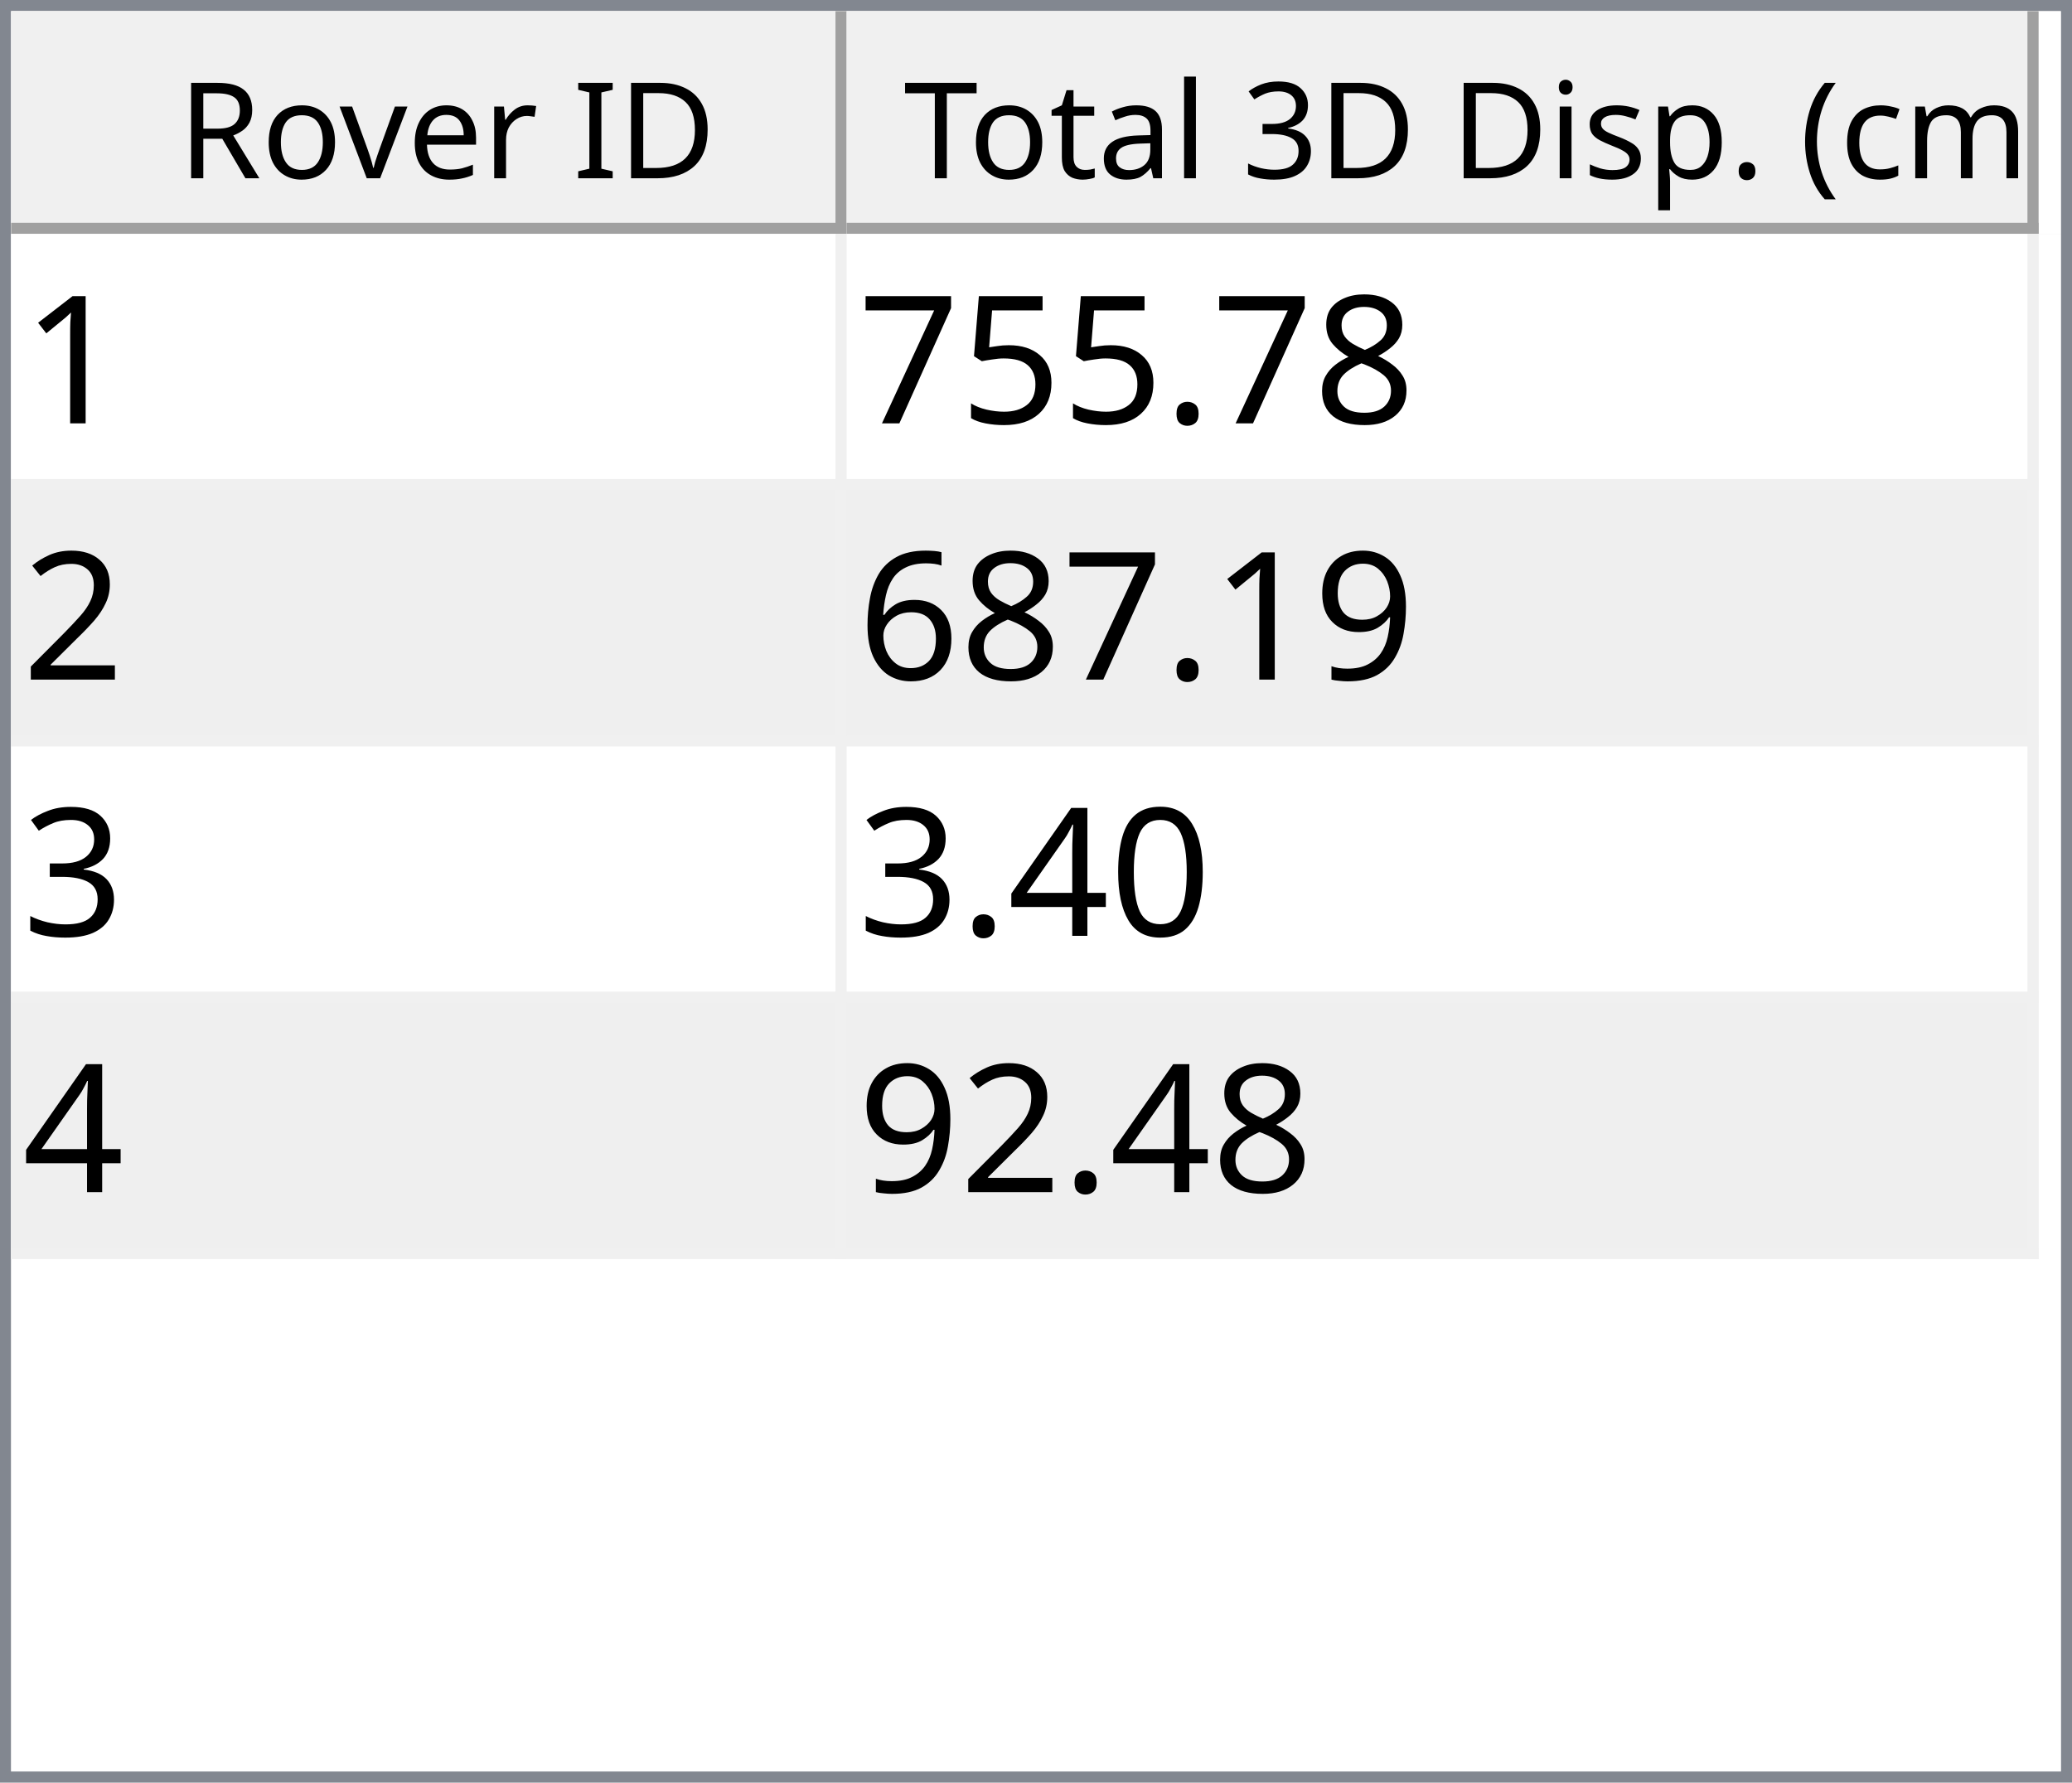
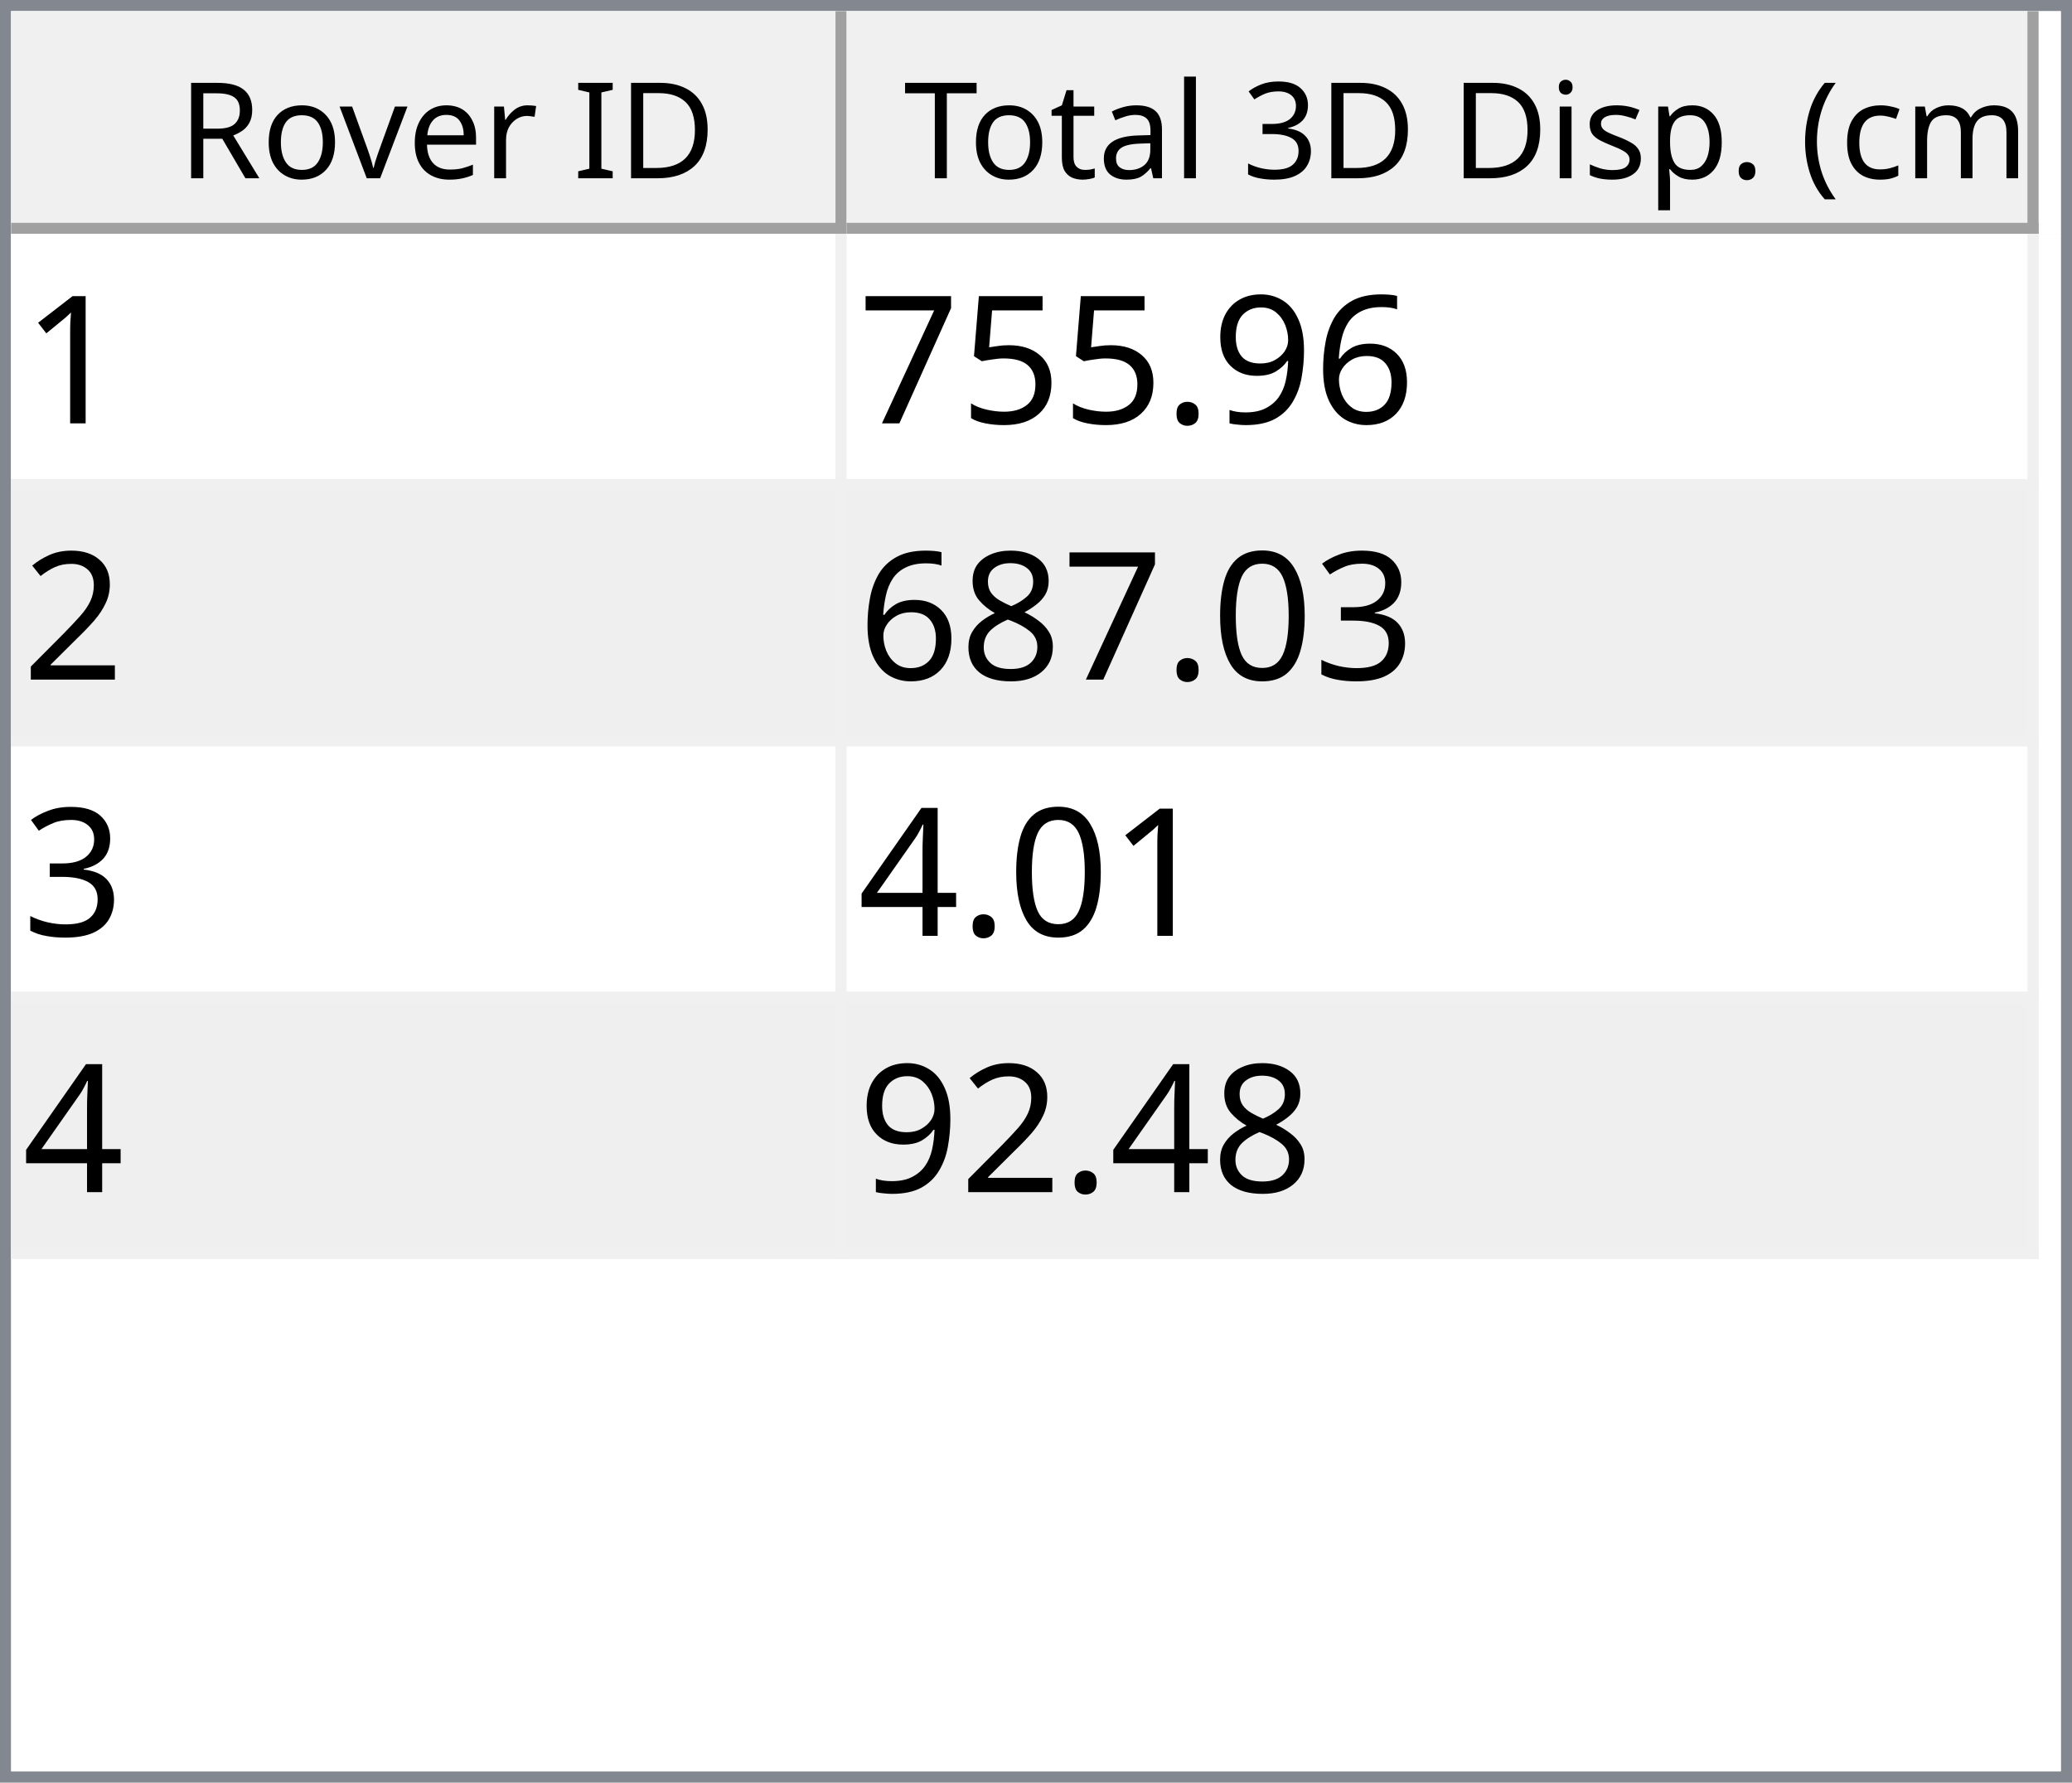
<svg xmlns="http://www.w3.org/2000/svg" style="fill-opacity:1; color-rendering:auto; color-interpolation:auto; text-rendering:auto; stroke:black; stroke-linecap:square; stroke-miterlimit:10; shape-rendering:auto; stroke-opacity:1; fill:black; stroke-dasharray:none; font-weight:normal; stroke-width:1; font-family:'Dialog'; font-style:normal; stroke-linejoin:miter; font-size:12px; stroke-dashoffset:0; image-rendering:auto;" width="186" height="160">
  <defs id="genericDefs" />
  <g>
    <defs id="defs1">
      <clipPath clipPathUnits="userSpaceOnUse" id="clipPath1">
        <path d="M0 0 L186 0 L186 160 L0 160 L0 0 Z" />
      </clipPath>
      <clipPath clipPathUnits="userSpaceOnUse" id="clipPath2">
        <path d="M0 0 L0 160 L186 160 L186 0 Z" />
      </clipPath>
      <clipPath clipPathUnits="userSpaceOnUse" id="clipPath3">
        <path d="M0 0 L0 20 L184 20 L184 0 Z" />
      </clipPath>
      <clipPath clipPathUnits="userSpaceOnUse" id="clipPath4">
        <path d="M0 0 L0 20 L75 20 L75 0 Z" />
      </clipPath>
      <clipPath clipPathUnits="userSpaceOnUse" id="clipPath5">
        <path d="M1 1 L1 19 L74 19 L74 1 Z" />
      </clipPath>
      <clipPath clipPathUnits="userSpaceOnUse" id="clipPath6">
        <path d="M0 0 L0 18 L73 18 L73 0 Z" />
      </clipPath>
      <clipPath clipPathUnits="userSpaceOnUse" id="clipPath7">
        <path d="M-0.5 -0.5 L-0.5 19.5 L74.5 19.5 L74.5 -0.5 Z" />
      </clipPath>
      <clipPath clipPathUnits="userSpaceOnUse" id="clipPath8">
        <path d="M0 0 L0 20 L107 20 L107 0 Z" />
      </clipPath>
      <clipPath clipPathUnits="userSpaceOnUse" id="clipPath9">
        <path d="M1 1 L1 19 L106 19 L106 1 Z" />
      </clipPath>
      <clipPath clipPathUnits="userSpaceOnUse" id="clipPath10">
        <path d="M0 0 L0 18 L105 18 L105 0 Z" />
      </clipPath>
      <clipPath clipPathUnits="userSpaceOnUse" id="clipPath11">
        <path d="M-0.5 -0.5 L-0.5 19.5 L106.5 19.5 L106.5 -0.5 Z" />
      </clipPath>
      <clipPath clipPathUnits="userSpaceOnUse" id="clipPath12">
        <path d="M0 0 L0 138 L184 138 L184 0 Z" />
      </clipPath>
      <clipPath clipPathUnits="userSpaceOnUse" id="clipPath13">
        <path d="M0 0 L0 92 L182 92 L182 0 Z" />
      </clipPath>
      <clipPath clipPathUnits="userSpaceOnUse" id="clipPath14">
        <path d="M-0.5 -0.5 L-0.5 91.5 L181.5 91.5 L181.5 -0.5 Z" />
      </clipPath>
      <clipPath clipPathUnits="userSpaceOnUse" id="clipPath15">
        <path d="M0 0 L0 22 L74 22 L74 0 Z" />
      </clipPath>
      <clipPath clipPathUnits="userSpaceOnUse" id="clipPath16">
        <path d="M0 0 L0 22 L106 22 L106 0 Z" />
      </clipPath>
      <font horiz-adv-x="64.551" id="font1">
        <font-face ascent="107.91" descent="25.098" units-per-em="100" style="font-style:normal; font-family:Segoe UI; font-weight:normal;" />
        <missing-glyph horiz-adv-x="64.551" d="M8.109 0 L8.109 68.266 L56.453 68.266 L56.453 0 L8.109 0 ZM15.328 7.234 L49.219 7.234 L49.219 61.031 L15.328 61.031 L15.328 7.234 Z" />
        <glyph unicode="D" horiz-adv-x="70.117" d="M9.188 0 L9.188 70.016 L28.516 70.016 Q65.531 70.016 65.531 35.891 Q65.531 19.672 55.25 9.836 Q44.969 0 27.734 0 L9.188 0 ZM17.391 62.594 L17.391 7.422 L27.828 7.422 Q41.609 7.422 49.273 14.797 Q56.938 22.172 56.938 35.688 Q56.938 62.594 28.328 62.594 L17.391 62.594 Z" />
        <glyph unicode="I" horiz-adv-x="26.611" d="M17.391 0 L9.188 0 L9.188 70.016 L17.391 70.016 L17.391 0 Z" />
        <glyph unicode=" " horiz-adv-x="27.393" d="" />
        <glyph unicode="r" horiz-adv-x="34.766" d="M34.188 41.891 Q32.078 43.5 28.125 43.5 Q23 43.5 19.555 38.672 Q16.109 33.844 16.109 25.484 L16.109 0 L8.109 0 L8.109 50 L16.109 50 L16.109 39.703 L16.312 39.703 Q18.016 44.969 21.531 47.922 Q25.047 50.875 29.391 50.875 Q32.516 50.875 34.188 50.203 L34.188 41.891 Z" />
        <glyph unicode="e" horiz-adv-x="52.295" d="M48.297 23 L12.984 23 Q13.188 14.656 17.484 10.109 Q21.781 5.562 29.297 5.562 Q37.75 5.562 44.828 11.141 L44.828 3.609 Q38.234 -1.172 27.391 -1.172 Q16.797 -1.172 10.742 5.641 Q4.688 12.453 4.688 24.812 Q4.688 36.469 11.305 43.82 Q17.922 51.172 27.734 51.172 Q37.547 51.172 42.922 44.828 Q48.297 38.484 48.297 27.203 L48.297 23 ZM40.094 29.781 Q40.047 36.719 36.75 40.578 Q33.453 44.438 27.594 44.438 Q21.922 44.438 17.969 40.383 Q14.016 36.328 13.094 29.781 L40.094 29.781 Z" />
        <glyph unicode="v" horiz-adv-x="47.9" d="M47.406 50 L27.484 0 L19.625 0 L0.688 50 L9.469 50 L22.172 13.672 Q23.578 9.672 23.922 6.688 L24.125 6.688 Q24.609 10.453 25.688 13.484 L38.969 50 L47.406 50 Z" />
        <glyph unicode="o" horiz-adv-x="58.594" d="M29 -1.172 Q17.922 -1.172 11.305 5.836 Q4.688 12.844 4.688 24.422 Q4.688 37.016 11.57 44.094 Q18.453 51.172 30.172 51.172 Q41.359 51.172 47.633 44.289 Q53.906 37.406 53.906 25.203 Q53.906 13.234 47.141 6.031 Q40.375 -1.172 29 -1.172 ZM29.594 44.438 Q21.875 44.438 17.383 39.188 Q12.891 33.938 12.891 24.703 Q12.891 15.828 17.43 10.695 Q21.969 5.562 29.594 5.562 Q37.359 5.562 41.531 10.594 Q45.703 15.625 45.703 24.906 Q45.703 34.281 41.531 39.359 Q37.359 44.438 29.594 44.438 Z" />
        <glyph unicode="R" horiz-adv-x="59.814" d="M59.375 0 L49.609 0 L37.891 19.625 Q36.281 22.359 34.766 24.289 Q33.25 26.219 31.664 27.438 Q30.078 28.656 28.25 29.219 Q26.422 29.781 24.125 29.781 L17.391 29.781 L17.391 0 L9.188 0 L9.188 70.016 L30.078 70.016 Q34.672 70.016 38.555 68.867 Q42.438 67.719 45.289 65.375 Q48.141 63.031 49.758 59.547 Q51.375 56.062 51.375 51.375 Q51.375 47.703 50.273 44.656 Q49.172 41.609 47.148 39.211 Q45.125 36.812 42.266 35.133 Q39.406 33.453 35.844 32.516 L35.844 32.328 Q37.594 31.547 38.891 30.547 Q40.188 29.547 41.359 28.18 Q42.531 26.812 43.68 25.078 Q44.828 23.344 46.234 21.047 L59.375 0 ZM17.391 62.594 L17.391 37.203 L28.516 37.203 Q31.594 37.203 34.203 38.133 Q36.812 39.062 38.719 40.797 Q40.625 42.531 41.703 45.047 Q42.781 47.562 42.781 50.688 Q42.781 56.297 39.141 59.445 Q35.5 62.594 28.609 62.594 L17.391 62.594 Z" />
        <glyph unicode=")" horiz-adv-x="30.176" d="M8.297 -15.922 L1.172 -15.922 Q16.406 2.344 16.406 26.812 Q16.406 51.469 1.078 70.016 L8.297 70.016 Q23.531 52.156 23.531 26.703 Q23.531 1.375 8.297 -15.922 Z" />
        <glyph unicode="m" horiz-adv-x="86.133" d="M79.109 0 L71.094 0 L71.094 28.719 Q71.094 37.016 68.531 40.727 Q65.969 44.438 59.906 44.438 Q54.781 44.438 51.195 39.75 Q47.609 35.062 47.609 28.516 L47.609 0 L39.594 0 L39.594 29.688 Q39.594 44.438 28.219 44.438 Q22.953 44.438 19.531 40.016 Q16.109 35.594 16.109 28.516 L16.109 0 L8.109 0 L8.109 50 L16.109 50 L16.109 42.094 L16.312 42.094 Q21.625 51.172 31.844 51.172 Q36.969 51.172 40.773 48.312 Q44.578 45.453 46 40.828 Q51.562 51.172 62.594 51.172 Q79.109 51.172 79.109 30.812 L79.109 0 Z" />
        <glyph unicode="c" horiz-adv-x="46.191" d="M42.188 2.297 Q36.422 -1.172 28.516 -1.172 Q17.828 -1.172 11.258 5.789 Q4.688 12.75 4.688 23.828 Q4.688 36.188 11.766 43.68 Q18.844 51.172 30.672 51.172 Q37.25 51.172 42.281 48.734 L42.281 40.531 Q36.719 44.438 30.375 44.438 Q22.703 44.438 17.797 38.945 Q12.891 33.453 12.891 24.516 Q12.891 15.719 17.508 10.641 Q22.125 5.562 29.891 5.562 Q36.422 5.562 42.188 9.906 L42.188 2.297 Z" />
        <glyph unicode="(" horiz-adv-x="30.176" d="M29.109 -15.922 L21.969 -15.922 Q6.844 1.375 6.844 26.703 Q6.844 52.156 21.969 70.016 L29.203 70.016 Q13.875 51.469 13.875 26.812 Q13.875 2.344 29.109 -15.922 Z" />
        <glyph unicode="." horiz-adv-x="21.68" d="M10.891 -1.078 Q8.641 -1.078 7.055 0.539 Q5.469 2.156 5.469 4.391 Q5.469 6.641 7.055 8.273 Q8.641 9.906 10.891 9.906 Q13.188 9.906 14.797 8.273 Q16.406 6.641 16.406 4.391 Q16.406 2.156 14.797 0.539 Q13.188 -1.078 10.891 -1.078 Z" />
        <glyph unicode="p" horiz-adv-x="58.789" d="M16.312 7.234 L16.109 7.234 L16.109 -23 L8.109 -23 L8.109 50 L16.109 50 L16.109 41.219 L16.312 41.219 Q22.219 51.172 33.594 51.172 Q43.266 51.172 48.688 44.461 Q54.109 37.75 54.109 26.469 Q54.109 13.922 48 6.375 Q41.891 -1.172 31.297 -1.172 Q21.578 -1.172 16.312 7.234 ZM16.109 27.391 L16.109 20.406 Q16.109 14.203 20.141 9.883 Q24.172 5.562 30.375 5.562 Q37.641 5.562 41.773 11.133 Q45.906 16.703 45.906 26.609 Q45.906 34.969 42.047 39.703 Q38.188 44.438 31.594 44.438 Q24.609 44.438 20.359 39.578 Q16.109 34.719 16.109 27.391 Z" />
        <glyph unicode="s" horiz-adv-x="42.432" d="M5.078 1.812 L5.078 10.406 Q11.625 5.562 19.484 5.562 Q30.031 5.562 30.031 12.594 Q30.031 14.594 29.125 15.992 Q28.219 17.391 26.68 18.461 Q25.141 19.531 23.07 20.383 Q21 21.234 18.609 22.172 Q15.281 23.484 12.766 24.828 Q10.25 26.172 8.57 27.859 Q6.891 29.547 6.031 31.695 Q5.172 33.844 5.172 36.719 Q5.172 40.234 6.789 42.945 Q8.406 45.656 11.086 47.484 Q13.766 49.312 17.211 50.242 Q20.656 51.172 24.312 51.172 Q30.812 51.172 35.938 48.922 L35.938 40.828 Q30.422 44.438 23.25 44.438 Q21 44.438 19.195 43.922 Q17.391 43.406 16.094 42.477 Q14.797 41.547 14.086 40.258 Q13.375 38.969 13.375 37.406 Q13.375 35.453 14.086 34.133 Q14.797 32.812 16.164 31.789 Q17.531 30.766 19.484 29.938 Q21.438 29.109 23.922 28.125 Q27.25 26.859 29.883 25.516 Q32.516 24.172 34.375 22.484 Q36.234 20.797 37.234 18.602 Q38.234 16.406 38.234 13.375 Q38.234 9.672 36.602 6.938 Q34.969 4.203 32.234 2.398 Q29.5 0.594 25.93 -0.289 Q22.359 -1.172 18.453 -1.172 Q10.75 -1.172 5.078 1.812 Z" />
        <glyph unicode="i" horiz-adv-x="24.219" d="M12.203 62.703 Q10.062 62.703 8.547 64.164 Q7.031 65.625 7.031 67.875 Q7.031 70.125 8.547 71.609 Q10.062 73.094 12.203 73.094 Q14.406 73.094 15.945 71.609 Q17.484 70.125 17.484 67.875 Q17.484 65.719 15.945 64.211 Q14.406 62.703 12.203 62.703 ZM16.109 0 L8.109 0 L8.109 50 L16.109 50 L16.109 0 Z" />
        <glyph unicode="3" horiz-adv-x="53.906" d="M46.531 19.828 Q46.531 15.094 44.75 11.211 Q42.969 7.328 39.719 4.57 Q36.469 1.812 31.93 0.297 Q27.391 -1.219 21.922 -1.219 Q11.922 -1.219 6 2.594 L6 11.188 Q13.094 5.609 22.219 5.609 Q25.875 5.609 28.828 6.539 Q31.781 7.469 33.906 9.227 Q36.031 10.984 37.18 13.477 Q38.328 15.969 38.328 19.094 Q38.328 32.812 18.797 32.812 L12.984 32.812 L12.984 39.594 L18.5 39.594 Q35.797 39.594 35.797 52.484 Q35.797 64.406 22.609 64.406 Q15.188 64.406 8.688 59.422 L8.688 67.188 Q15.375 71.188 24.609 71.188 Q29 71.188 32.57 69.969 Q36.141 68.75 38.68 66.555 Q41.219 64.359 42.609 61.281 Q44 58.203 44 54.5 Q44 40.672 30.031 36.719 L30.031 36.531 Q33.594 36.141 36.625 34.797 Q39.656 33.453 41.852 31.305 Q44.047 29.156 45.289 26.25 Q46.531 23.344 46.531 19.828 Z" />
        <glyph unicode="l" horiz-adv-x="24.219" d="M16.109 0 L8.109 0 L8.109 74.031 L16.109 74.031 L16.109 0 Z" />
        <glyph unicode="a" horiz-adv-x="50.879" d="M43.891 0 L35.891 0 L35.891 7.812 L35.688 7.812 Q30.469 -1.172 20.312 -1.172 Q12.844 -1.172 8.617 2.781 Q4.391 6.734 4.391 13.281 Q4.391 27.297 20.906 29.594 L35.891 31.688 Q35.891 44.438 25.594 44.438 Q16.547 44.438 9.281 38.281 L9.281 46.484 Q16.656 51.172 26.266 51.172 Q43.891 51.172 43.891 32.516 L43.891 0 ZM35.891 25.297 L23.828 23.641 Q18.266 22.859 15.43 20.875 Q12.594 18.891 12.594 13.875 Q12.594 10.203 15.211 7.883 Q17.828 5.562 22.172 5.562 Q28.125 5.562 32.008 9.742 Q35.891 13.922 35.891 20.312 L35.891 25.297 Z" />
        <glyph unicode="t" horiz-adv-x="33.887" d="M31.297 0.484 Q28.469 -1.078 23.828 -1.078 Q10.688 -1.078 10.688 13.578 L10.688 43.172 L2.094 43.172 L2.094 50 L10.688 50 L10.688 62.203 L18.703 64.797 L18.703 50 L31.297 50 L31.297 43.172 L18.703 43.172 L18.703 14.984 Q18.703 9.969 20.414 7.82 Q22.125 5.672 26.078 5.672 Q29.109 5.672 31.297 7.328 L31.297 0.484 Z" />
        <glyph unicode="T" horiz-adv-x="52.393" d="M50.594 62.594 L30.375 62.594 L30.375 0 L22.172 0 L22.172 62.594 L2 62.594 L2 70.016 L50.594 70.016 L50.594 62.594 Z" />
      </font>
      <font horiz-adv-x="75.0" id="font2">
        <font-face ascent="100.537" descent="21.973" units-per-em="100" style="font-style:normal; font-family:sans-serif; font-weight:normal;" />
        <missing-glyph horiz-adv-x="75.0" d="M12.5 0 L12.5 62.5 L62.5 62.5 L62.5 0 L12.5 0 ZM14.062 1.562 L60.938 1.562 L60.938 60.938 L14.062 60.938 L14.062 1.562 Z" />
        <glyph unicode="1" horiz-adv-x="55.615" d="M37.25 0 L28.469 0 L28.469 56 Q25.297 52.984 20.141 49.953 Q14.984 46.922 10.891 45.406 L10.891 53.906 Q18.266 57.375 23.781 62.305 Q29.297 67.234 31.594 71.875 L37.25 71.875 L37.25 0 Z" />
-         <glyph unicode="8" horiz-adv-x="55.615" d="M17.672 38.812 Q12.203 40.828 9.57 44.539 Q6.938 48.25 6.938 53.422 Q6.938 61.234 12.555 66.555 Q18.172 71.875 27.484 71.875 Q36.859 71.875 42.578 66.43 Q48.297 60.984 48.297 53.172 Q48.297 48.188 45.68 44.508 Q43.062 40.828 37.75 38.812 Q44.344 36.672 47.781 31.883 Q51.219 27.094 51.219 20.453 Q51.219 11.281 44.727 5.031 Q38.234 -1.219 27.641 -1.219 Q17.047 -1.219 10.547 5.055 Q4.047 11.328 4.047 20.703 Q4.047 27.688 7.594 32.398 Q11.141 37.109 17.672 38.812 ZM15.922 53.719 Q15.922 48.641 19.195 45.414 Q22.469 42.188 27.688 42.188 Q32.766 42.188 36.016 45.383 Q39.266 48.578 39.266 53.219 Q39.266 58.062 35.914 61.359 Q32.562 64.656 27.594 64.656 Q22.562 64.656 19.242 61.43 Q15.922 58.203 15.922 53.719 ZM13.094 20.656 Q13.094 16.891 14.875 13.375 Q16.656 9.859 20.172 7.93 Q23.688 6 27.734 6 Q34.031 6 38.133 10.055 Q42.234 14.109 42.234 20.359 Q42.234 26.703 38.016 30.859 Q33.797 35.016 27.438 35.016 Q21.234 35.016 17.164 30.914 Q13.094 26.812 13.094 20.656 Z" />
+         <glyph unicode="6" horiz-adv-x="55.615" d="M49.75 54.047 L41.016 53.375 Q39.844 58.547 37.703 60.891 Q34.125 64.656 28.906 64.656 Q24.703 64.656 21.531 62.312 Q17.391 59.281 14.992 53.469 Q12.594 47.656 12.5 36.922 Q15.672 41.75 20.266 44.094 Q24.859 46.438 29.891 46.438 Q38.672 46.438 44.852 39.969 Q51.031 33.5 51.031 23.25 Q51.031 16.5 48.125 10.719 Q45.219 4.938 40.141 1.859 Q35.062 -1.219 28.609 -1.219 Q17.625 -1.219 10.695 6.859 Q3.766 14.938 3.766 33.5 Q3.766 54.25 11.422 63.672 Q18.109 71.875 29.438 71.875 Q37.891 71.875 43.289 67.141 Q48.688 62.406 49.75 54.047 ZM13.875 23.188 Q13.875 18.656 15.797 14.508 Q17.719 10.359 21.188 8.18 Q24.656 6 28.469 6 Q34.031 6 38.039 10.492 Q42.047 14.984 42.047 22.703 Q42.047 30.125 38.086 34.398 Q34.125 38.672 28.125 38.672 Q22.172 38.672 18.023 34.398 Q13.875 30.125 13.875 23.188 Z" />
+         <glyph unicode="9" horiz-adv-x="55.615" d="M5.469 16.547 L13.922 17.328 Q14.984 11.375 18.016 8.688 Q21.047 6 25.781 6 Q29.828 6 32.883 7.859 Q35.938 9.719 37.891 12.82 Q39.844 15.922 41.164 21.195 Q42.484 26.469 42.484 31.938 Q42.484 32.516 42.438 33.688 Q39.797 29.5 35.234 26.883 Q30.672 24.266 25.344 24.266 Q16.453 24.266 10.305 30.711 Q4.156 37.156 4.156 47.703 Q4.156 58.594 10.578 65.234 Q17 71.875 26.656 71.875 Q33.641 71.875 39.43 68.117 Q45.219 64.359 48.219 57.398 Q51.219 50.438 51.219 37.25 Q51.219 23.531 48.242 15.406 Q45.266 7.281 39.383 3.031 Q33.5 -1.219 25.594 -1.219 Q17.188 -1.219 11.867 3.445 Q6.547 8.109 5.469 16.547 ZM41.453 48.141 Q41.453 55.719 37.43 60.156 Q33.406 64.594 27.734 64.594 Q21.875 64.594 17.531 59.812 Q13.188 55.031 13.188 47.406 Q13.188 40.578 17.312 36.305 Q21.438 32.031 27.484 32.031 Q33.594 32.031 37.523 36.305 Q41.453 40.578 41.453 48.141 Z" />
        <glyph unicode="." horiz-adv-x="27.783" d="M9.078 0 L9.078 10.016 L19.094 10.016 L19.094 0 L9.078 0 Z" />
        <glyph unicode="5" horiz-adv-x="55.615" d="M4.156 18.75 L13.375 19.531 Q14.406 12.797 18.141 9.398 Q21.875 6 27.156 6 Q33.5 6 37.891 10.789 Q42.281 15.578 42.281 23.484 Q42.281 31 38.062 35.352 Q33.844 39.703 27 39.703 Q22.75 39.703 19.336 37.773 Q15.922 35.844 13.969 32.766 L5.719 33.844 L12.641 70.609 L48.25 70.609 L48.25 62.203 L19.672 62.203 L15.828 42.969 Q22.266 47.469 29.344 47.469 Q38.719 47.469 45.164 40.969 Q51.609 34.469 51.609 24.266 Q51.609 14.547 45.953 7.469 Q39.062 -1.219 27.156 -1.219 Q17.391 -1.219 11.211 4.25 Q5.031 9.719 4.156 18.75 Z" />
        <glyph unicode="7" horiz-adv-x="55.615" d="M4.734 62.203 L4.734 70.656 L51.078 70.656 L51.078 63.812 Q44.234 56.547 37.523 44.484 Q30.812 32.422 27.156 19.672 Q24.516 10.688 23.781 0 L14.75 0 Q14.891 8.453 18.062 20.414 Q21.234 32.375 27.172 43.484 Q33.109 54.594 39.797 62.203 L4.734 62.203 Z" />
        <glyph unicode="2" horiz-adv-x="55.615" d="M50.344 8.453 L50.344 0 L3.031 0 Q2.938 3.172 4.047 6.109 Q5.859 10.938 9.836 15.625 Q13.812 20.312 21.344 26.469 Q33.016 36.031 37.117 41.625 Q41.219 47.219 41.219 52.203 Q41.219 57.422 37.477 61.008 Q33.734 64.594 27.734 64.594 Q21.391 64.594 17.578 60.789 Q13.766 56.984 13.719 50.25 L4.688 51.172 Q5.609 61.281 11.664 66.578 Q17.719 71.875 27.938 71.875 Q38.234 71.875 44.242 66.164 Q50.25 60.453 50.25 52 Q50.25 47.703 48.492 43.555 Q46.734 39.406 42.656 34.812 Q38.578 30.219 29.109 22.219 Q21.188 15.578 18.945 13.211 Q16.703 10.844 15.234 8.453 L50.344 8.453 Z" />
-         <glyph unicode="9" horiz-adv-x="55.615" d="M5.469 16.547 L13.922 17.328 Q14.984 11.375 18.016 8.688 Q21.047 6 25.781 6 Q29.828 6 32.883 7.859 Q35.938 9.719 37.891 12.82 Q39.844 15.922 41.164 21.195 Q42.484 26.469 42.484 31.938 Q42.484 32.516 42.438 33.688 Q39.797 29.5 35.234 26.883 Q30.672 24.266 25.344 24.266 Q16.453 24.266 10.305 30.711 Q4.156 37.156 4.156 47.703 Q4.156 58.594 10.578 65.234 Q17 71.875 26.656 71.875 Q33.641 71.875 39.43 68.117 Q45.219 64.359 48.219 57.398 Q51.219 50.438 51.219 37.25 Q51.219 23.531 48.242 15.406 Q45.266 7.281 39.383 3.031 Q33.5 -1.219 25.594 -1.219 Q17.188 -1.219 11.867 3.445 Q6.547 8.109 5.469 16.547 ZM41.453 48.141 Q41.453 55.719 37.43 60.156 Q33.406 64.594 27.734 64.594 Q21.875 64.594 17.531 59.812 Q13.188 55.031 13.188 47.406 Q13.188 40.578 17.312 36.305 Q21.438 32.031 27.484 32.031 Q33.594 32.031 37.523 36.305 Q41.453 40.578 41.453 48.141 Z" />
-         <glyph unicode="6" horiz-adv-x="55.615" d="M49.75 54.047 L41.016 53.375 Q39.844 58.547 37.703 60.891 Q34.125 64.656 28.906 64.656 Q24.703 64.656 21.531 62.312 Q17.391 59.281 14.992 53.469 Q12.594 47.656 12.5 36.922 Q15.672 41.75 20.266 44.094 Q24.859 46.438 29.891 46.438 Q38.672 46.438 44.852 39.969 Q51.031 33.5 51.031 23.25 Q51.031 16.5 48.125 10.719 Q45.219 4.938 40.141 1.859 Q35.062 -1.219 28.609 -1.219 Q17.625 -1.219 10.695 6.859 Q3.766 14.938 3.766 33.5 Q3.766 54.25 11.422 63.672 Q18.109 71.875 29.438 71.875 Q37.891 71.875 43.289 67.141 Q48.688 62.406 49.75 54.047 ZM13.875 23.188 Q13.875 18.656 15.797 14.508 Q17.719 10.359 21.188 8.18 Q24.656 6 28.469 6 Q34.031 6 38.039 10.492 Q42.047 14.984 42.047 22.703 Q42.047 30.125 38.086 34.398 Q34.125 38.672 28.125 38.672 Q22.172 38.672 18.023 34.398 Q13.875 30.125 13.875 23.188 Z" />
        <glyph unicode="3" horiz-adv-x="55.615" d="M4.203 18.891 L12.984 20.062 Q14.5 12.594 18.141 9.297 Q21.781 6 27 6 Q33.203 6 37.477 10.297 Q41.75 14.594 41.75 20.953 Q41.75 27 37.797 30.93 Q33.844 34.859 27.734 34.859 Q25.25 34.859 21.531 33.891 L22.516 41.609 Q23.391 41.5 23.922 41.5 Q29.547 41.5 34.039 44.43 Q38.531 47.359 38.531 53.469 Q38.531 58.297 35.258 61.477 Q31.984 64.656 26.812 64.656 Q21.688 64.656 18.266 61.43 Q14.844 58.203 13.875 51.766 L5.078 53.328 Q6.688 62.156 12.398 67.016 Q18.109 71.875 26.609 71.875 Q32.469 71.875 37.398 69.359 Q42.328 66.844 44.945 62.5 Q47.562 58.156 47.562 53.266 Q47.562 48.641 45.07 44.828 Q42.578 41.016 37.703 38.766 Q44.047 37.312 47.562 32.695 Q51.078 28.078 51.078 21.141 Q51.078 11.766 44.242 5.25 Q37.406 -1.266 26.953 -1.266 Q17.531 -1.266 11.305 4.352 Q5.078 9.969 4.203 18.891 Z" />
        <glyph unicode="0" horiz-adv-x="55.615" d="M4.156 35.297 Q4.156 48 6.766 55.742 Q9.375 63.484 14.523 67.68 Q19.672 71.875 27.484 71.875 Q33.25 71.875 37.594 69.555 Q41.938 67.234 44.773 62.867 Q47.609 58.5 49.219 52.227 Q50.828 45.953 50.828 35.297 Q50.828 22.703 48.242 14.969 Q45.656 7.234 40.508 3.008 Q35.359 -1.219 27.484 -1.219 Q17.141 -1.219 11.234 6.203 Q4.156 15.141 4.156 35.297 ZM13.188 35.297 Q13.188 17.672 17.312 11.836 Q21.438 6 27.484 6 Q33.547 6 37.672 11.859 Q41.797 17.719 41.797 35.297 Q41.797 52.984 37.672 58.789 Q33.547 64.594 27.391 64.594 Q21.344 64.594 17.719 59.469 Q13.188 52.938 13.188 35.297 Z" />
+         <glyph unicode="8" horiz-adv-x="55.615" d="M17.672 38.812 Q12.203 40.828 9.57 44.539 Q6.938 48.25 6.938 53.422 Q6.938 61.234 12.555 66.555 Q18.172 71.875 27.484 71.875 Q36.859 71.875 42.578 66.43 Q48.297 60.984 48.297 53.172 Q48.297 48.188 45.68 44.508 Q43.062 40.828 37.75 38.812 Q44.344 36.672 47.781 31.883 Q51.219 27.094 51.219 20.453 Q51.219 11.281 44.727 5.031 Q38.234 -1.219 27.641 -1.219 Q17.047 -1.219 10.547 5.055 Q4.047 11.328 4.047 20.703 Q4.047 27.688 7.594 32.398 Q11.141 37.109 17.672 38.812 ZM15.922 53.719 Q15.922 48.641 19.195 45.414 Q22.469 42.188 27.688 42.188 Q32.766 42.188 36.016 45.383 Q39.266 48.578 39.266 53.219 Q39.266 58.062 35.914 61.359 Q32.562 64.656 27.594 64.656 Q22.562 64.656 19.242 61.43 Q15.922 58.203 15.922 53.719 ZM13.094 20.656 Q13.094 16.891 14.875 13.375 Q16.656 9.859 20.172 7.93 Q23.688 6 27.734 6 Q34.031 6 38.133 10.055 Q42.234 14.109 42.234 20.359 Q42.234 26.703 38.016 30.859 Q33.797 35.016 27.438 35.016 Q21.234 35.016 17.164 30.914 Q13.094 26.812 13.094 20.656 Z" />
        <glyph unicode="4" horiz-adv-x="55.615" d="M32.328 0 L32.328 17.141 L1.266 17.141 L1.266 25.203 L33.938 71.578 L41.109 71.578 L41.109 25.203 L50.781 25.203 L50.781 17.141 L41.109 17.141 L41.109 0 L32.328 0 ZM32.328 25.203 L32.328 57.469 L9.906 25.203 L32.328 25.203 Z" />
      </font>
    </defs>
    <g style="fill:white; stroke:white;">
      <rect x="0" y="0" width="186" style="clip-path:url(#clipPath1); stroke:none;" height="160" />
    </g>
    <g style="fill:white; text-rendering:optimizeSpeed; color-rendering:optimizeSpeed; image-rendering:optimizeSpeed; shape-rendering:crispEdges; stroke:white; color-interpolation:sRGB;">
      <rect x="0" width="186" height="160" y="0" style="stroke:none;" />
      <path style="stroke:none;" d="M0 160 L186 160 L186 0 L0 0 Z" />
    </g>
    <g style="fill:rgb(240,240,240); font-family:'Segoe UI'; stroke:rgb(240,240,240);">
      <rect x="0" y="0" width="186" style="clip-path:url(#clipPath2); stroke:none;" height="160" />
    </g>
    <g style="fill:rgb(130,135,144); font-family:'Segoe UI'; stroke:rgb(130,135,144);">
      <path d="M0 0 L186 0 L186 160 L0 160 L0 0 ZM1 1 L185 1 L185 159 L1 159 L1 1 Z" style="fill-rule:evenodd; clip-path:url(#clipPath2); stroke:none;" />
    </g>
    <g style="fill:white; font-family:'Segoe UI'; stroke:white;" transform="translate(1,1)">
      <rect x="0" y="0" width="184" style="clip-path:url(#clipPath3); stroke:none;" height="20" />
    </g>
    <g style="fill:rgb(240,240,240); font-family:'Segoe UI'; stroke:rgb(240,240,240);" transform="translate(1,1)">
      <rect x="0" y="0" width="75" style="clip-path:url(#clipPath4); stroke:none;" height="20" />
    </g>
    <g style="font-family:'Segoe UI';" transform="translate(2,2)">
      <text x="14" xml:space="preserve" y="14" style="clip-path:url(#clipPath6); stroke:none;">Rover ID</text>
    </g>
    <g style="fill:rgb(160,160,160); font-family:'Segoe UI'; stroke:rgb(160,160,160); stroke-linejoin:bevel;" transform="translate(1.5,1.5)">
      <line x1="74" x2="74" y1="0" style="fill:none; clip-path:url(#clipPath7);" y2="19" />
    </g>
    <g style="fill:rgb(160,160,160); font-family:'Segoe UI'; stroke:rgb(160,160,160); stroke-linejoin:bevel;" transform="matrix(1,0,0,1,1,1) translate(0.5,0.5)">
      <line x1="0" x2="74" y1="19" style="fill:none; clip-path:url(#clipPath7);" y2="19" />
    </g>
    <g style="fill:rgb(240,240,240); font-family:'Segoe UI'; stroke:rgb(240,240,240);" transform="translate(76,1)">
      <rect x="0" y="0" width="107" style="clip-path:url(#clipPath8); stroke:none;" height="20" />
    </g>
    <g style="font-family:'Segoe UI';" transform="translate(77,2)">
      <text x="1" xml:space="preserve" y="14" style="clip-path:url(#clipPath10); stroke:none;"> Total 3D Disp. (cm)</text>
    </g>
    <g style="fill:rgb(160,160,160); font-family:'Segoe UI'; stroke:rgb(160,160,160); stroke-linejoin:bevel;" transform="translate(76.5,1.5)">
      <line x1="106" x2="106" y1="0" style="fill:none; clip-path:url(#clipPath11);" y2="19" />
    </g>
    <g style="fill:rgb(160,160,160); font-family:'Segoe UI'; stroke:rgb(160,160,160); stroke-linejoin:bevel;" transform="matrix(1,0,0,1,76,1) translate(0.5,0.5)">
      <line x1="0" x2="106" y1="19" style="fill:none; clip-path:url(#clipPath11);" y2="19" />
    </g>
    <g style="fill:white; font-family:'Segoe UI'; stroke:white;" transform="translate(1,21)">
      <rect x="0" y="0" width="184" style="clip-path:url(#clipPath12); stroke:none;" height="138" />
    </g>
    <g style="fill:rgb(240,240,240); font-size:16px; font-family:sans-serif; stroke:rgb(240,240,240);" transform="translate(1,21)">
      <rect x="0" y="0" width="182" style="clip-path:url(#clipPath13); stroke:none;" height="92" />
      <line transform="translate(0.5,0.5)" x1="0" x2="181" y1="22" style="clip-path:url(#clipPath14); fill:none; stroke-linejoin:bevel;" y2="22" />
    </g>
    <g transform="matrix(1,0,0,1,1,21) translate(0.5,0.5)" style="fill:rgb(240,240,240); font-size:16px; font-family:sans-serif; stroke:rgb(240,240,240); stroke-linejoin:bevel;">
      <line x1="0" x2="181" y1="45" style="fill:none; clip-path:url(#clipPath14);" y2="45" />
    </g>
    <g transform="matrix(1,0,0,1,1,21) translate(0.5,0.5)" style="fill:rgb(240,240,240); font-size:16px; font-family:sans-serif; stroke:rgb(240,240,240); stroke-linejoin:bevel;">
      <line x1="0" x2="181" y1="68" style="fill:none; clip-path:url(#clipPath14);" y2="68" />
    </g>
    <g transform="matrix(1,0,0,1,1,21) translate(0.5,0.5)" style="fill:rgb(240,240,240); font-size:16px; font-family:sans-serif; stroke:rgb(240,240,240); stroke-linejoin:bevel;">
      <line x1="0" x2="181" y1="91" style="fill:none; clip-path:url(#clipPath14);" y2="91" />
    </g>
    <g transform="matrix(1,0,0,1,1,21) translate(0.5,0.5)" style="fill:rgb(240,240,240); font-size:16px; font-family:sans-serif; stroke:rgb(240,240,240); stroke-linejoin:bevel;">
      <line x1="74" x2="74" y1="0" style="fill:none; clip-path:url(#clipPath14);" y2="91" />
    </g>
    <g transform="matrix(1,0,0,1,1,21) translate(0.5,0.5)" style="fill:rgb(240,240,240); font-size:16px; font-family:sans-serif; stroke:rgb(240,240,240); stroke-linejoin:bevel;">
      <line x1="181" x2="181" y1="0" style="fill:none; clip-path:url(#clipPath14);" y2="91" />
    </g>
    <g style="fill:white; font-size:16px; font-family:sans-serif; stroke:white;" transform="matrix(1,0,0,1,1,21)">
      <rect x="0" y="0" width="74" style="clip-path:url(#clipPath15); stroke:none;" height="22" />
      <text x="1" y="17" style="fill:black; clip-path:url(#clipPath15); stroke:none;" xml:space="preserve">1</text>
    </g>
    <g style="fill:white; font-size:16px; font-family:sans-serif; stroke:white;" transform="matrix(1,0,0,1,1,21) translate(75,0)">
      <rect x="0" y="0" width="106" style="clip-path:url(#clipPath16); stroke:none;" height="22" />
-       <text x="1" y="17" style="fill:black; clip-path:url(#clipPath16); stroke:none;" xml:space="preserve">755.78</text>
+       <text x="1" y="17" style="fill:black; clip-path:url(#clipPath16); stroke:none;" xml:space="preserve">755.96</text>
    </g>
    <g style="fill:rgb(239,239,239); font-size:16px; font-family:sans-serif; stroke:rgb(239,239,239);" transform="matrix(1,0,0,1,1,21) translate(0,23)">
      <rect x="0" y="0" width="74" style="clip-path:url(#clipPath15); stroke:none;" height="22" />
      <text x="1" y="17" style="fill:black; clip-path:url(#clipPath15); stroke:none;" xml:space="preserve">2</text>
    </g>
    <g style="fill:rgb(239,239,239); font-size:16px; font-family:sans-serif; stroke:rgb(239,239,239);" transform="matrix(1,0,0,1,1,21) translate(75,23)">
      <rect x="0" y="0" width="106" style="clip-path:url(#clipPath16); stroke:none;" height="22" />
-       <text x="1" y="17" style="fill:black; clip-path:url(#clipPath16); stroke:none;" xml:space="preserve">687.19</text>
+       <text x="1" y="17" style="fill:black; clip-path:url(#clipPath16); stroke:none;" xml:space="preserve">687.03</text>
    </g>
    <g style="fill:white; font-size:16px; font-family:sans-serif; stroke:white;" transform="matrix(1,0,0,1,1,21) translate(0,46)">
      <rect x="0" y="0" width="74" style="clip-path:url(#clipPath15); stroke:none;" height="22" />
      <text x="1" y="17" style="fill:black; clip-path:url(#clipPath15); stroke:none;" xml:space="preserve">3</text>
    </g>
    <g style="fill:white; font-size:16px; font-family:sans-serif; stroke:white;" transform="matrix(1,0,0,1,1,21) translate(75,46)">
      <rect x="0" y="0" width="106" style="clip-path:url(#clipPath16); stroke:none;" height="22" />
-       <text x="1" y="17" style="fill:black; clip-path:url(#clipPath16); stroke:none;" xml:space="preserve">3.40</text>
+       <text x="1" y="17" style="fill:black; clip-path:url(#clipPath16); stroke:none;" xml:space="preserve">4.01</text>
    </g>
    <g style="fill:rgb(239,239,239); font-size:16px; font-family:sans-serif; stroke:rgb(239,239,239);" transform="matrix(1,0,0,1,1,21) translate(0,69)">
      <rect x="0" y="0" width="74" style="clip-path:url(#clipPath15); stroke:none;" height="22" />
      <text x="1" y="17" style="fill:black; clip-path:url(#clipPath15); stroke:none;" xml:space="preserve">4</text>
    </g>
    <g style="fill:rgb(239,239,239); font-size:16px; font-family:sans-serif; stroke:rgb(239,239,239);" transform="matrix(1,0,0,1,1,21) translate(75,69)">
      <rect x="0" y="0" width="106" style="clip-path:url(#clipPath16); stroke:none;" height="22" />
      <text x="1" y="17" style="fill:black; clip-path:url(#clipPath16); stroke:none;" xml:space="preserve">92.48</text>
    </g>
  </g>
</svg>
